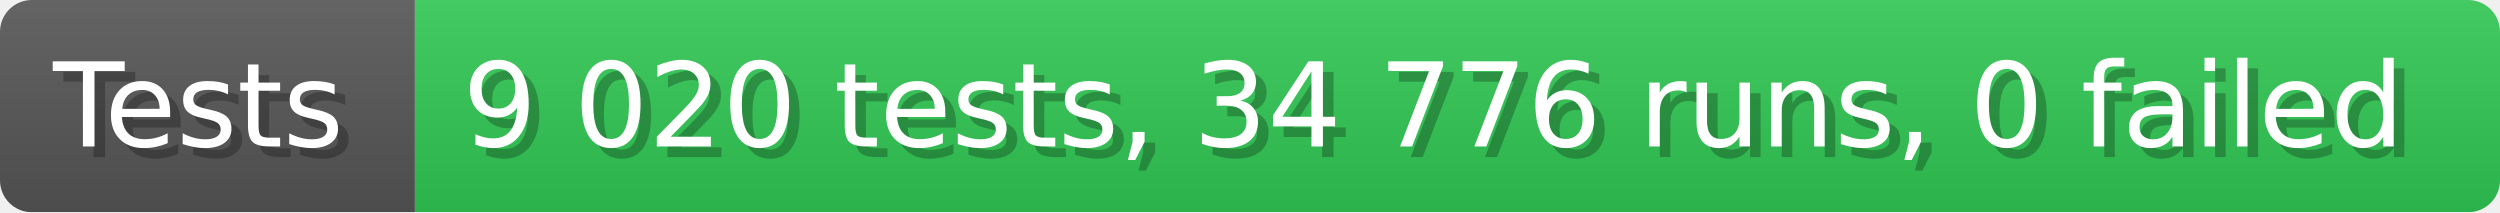
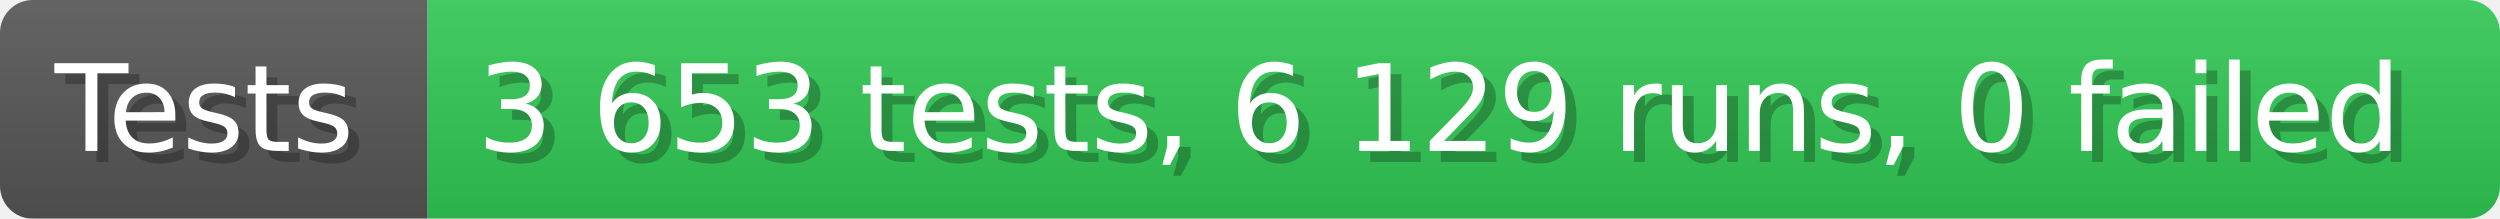
- <svg xmlns="http://www.w3.org/2000/svg" width="235.6" height="20" viewBox="0 0 2356 200" role="img" aria-label="Tests: 9 020 tests, 34 776 runs, 0 failed">
+ <svg xmlns="http://www.w3.org/2000/svg" width="228.6" height="20" viewBox="0 0 2286 200" role="img" aria-label="Tests: 3 653 tests, 6 129 runs, 0 failed">
  <linearGradient id="a" x2="0" y2="100%">
    <stop offset="0" stop-opacity=".1" stop-color="#EEE" />
    <stop offset="1" stop-opacity=".1" />
  </linearGradient>
  <mask id="m">
-     <rect width="2356" height="200" rx="30" fill="#FFF" />
+     <rect width="2286" height="200" rx="30" fill="#FFF" />
  </mask>
  <g mask="url(#m)">
    <rect width="391" height="200" fill="#555" />
-     <rect width="1965" height="200" fill="#31c653" x="391" />
-     <rect width="2356" height="200" fill="url(#a)" />
+     <rect width="1895" height="200" fill="#31c653" x="391" />
+     <rect width="2286" height="200" fill="url(#a)" />
  </g>
  <g aria-hidden="true" fill="#fff" text-anchor="start" font-family="Verdana,DejaVu Sans,sans-serif" font-size="110">
    <text x="60" y="148" textLength="291" fill="#000" opacity="0.25">Tests</text>
    <text x="50" y="138" textLength="291">Tests</text>
-     <text x="446" y="148" textLength="1865" fill="#000" opacity="0.25">9 020 tests, 34 776 runs, 0 failed</text>
-     <text x="436" y="138" textLength="1865">9 020 tests, 34 776 runs, 0 failed</text>
+     <text x="446" y="148" textLength="1795" fill="#000" opacity="0.25">3 653 tests, 6 129 runs, 0 failed</text>
+     <text x="436" y="138" textLength="1795">3 653 tests, 6 129 runs, 0 failed</text>
  </g>
</svg>
